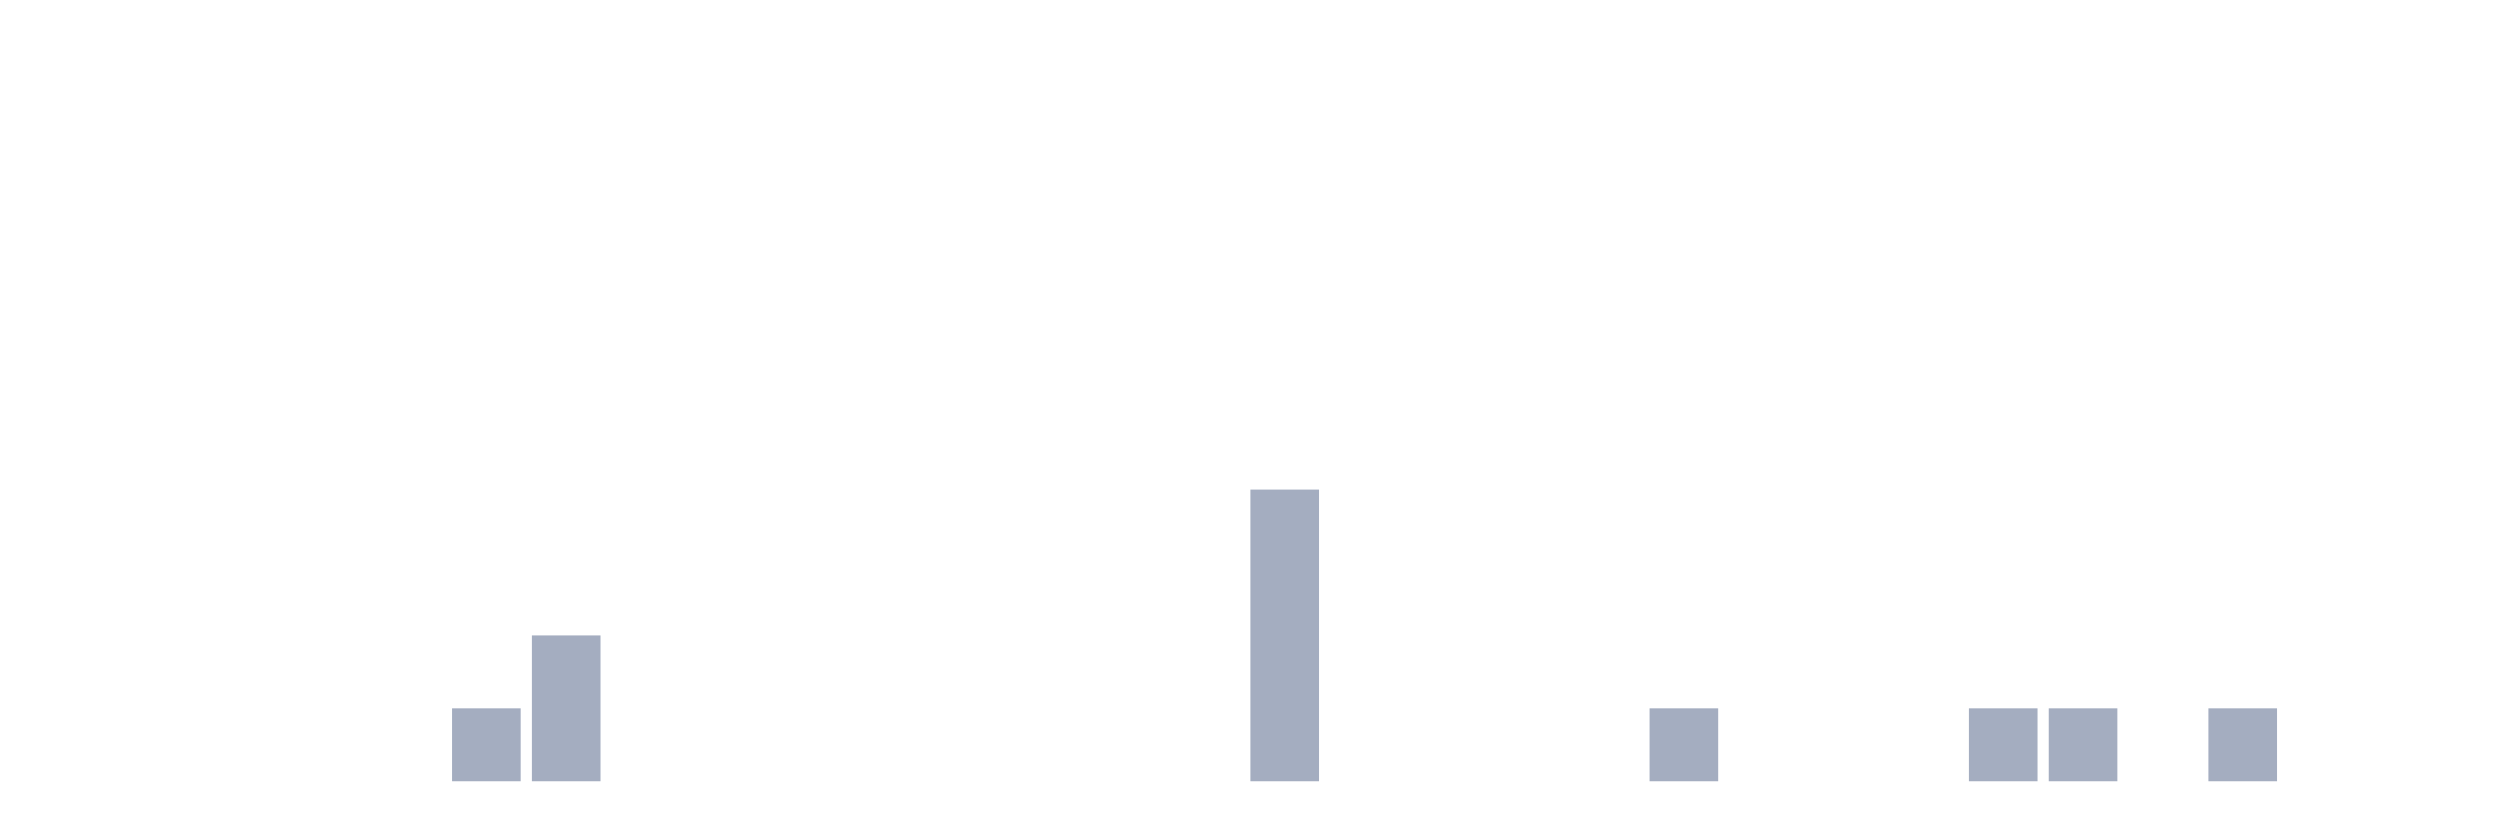
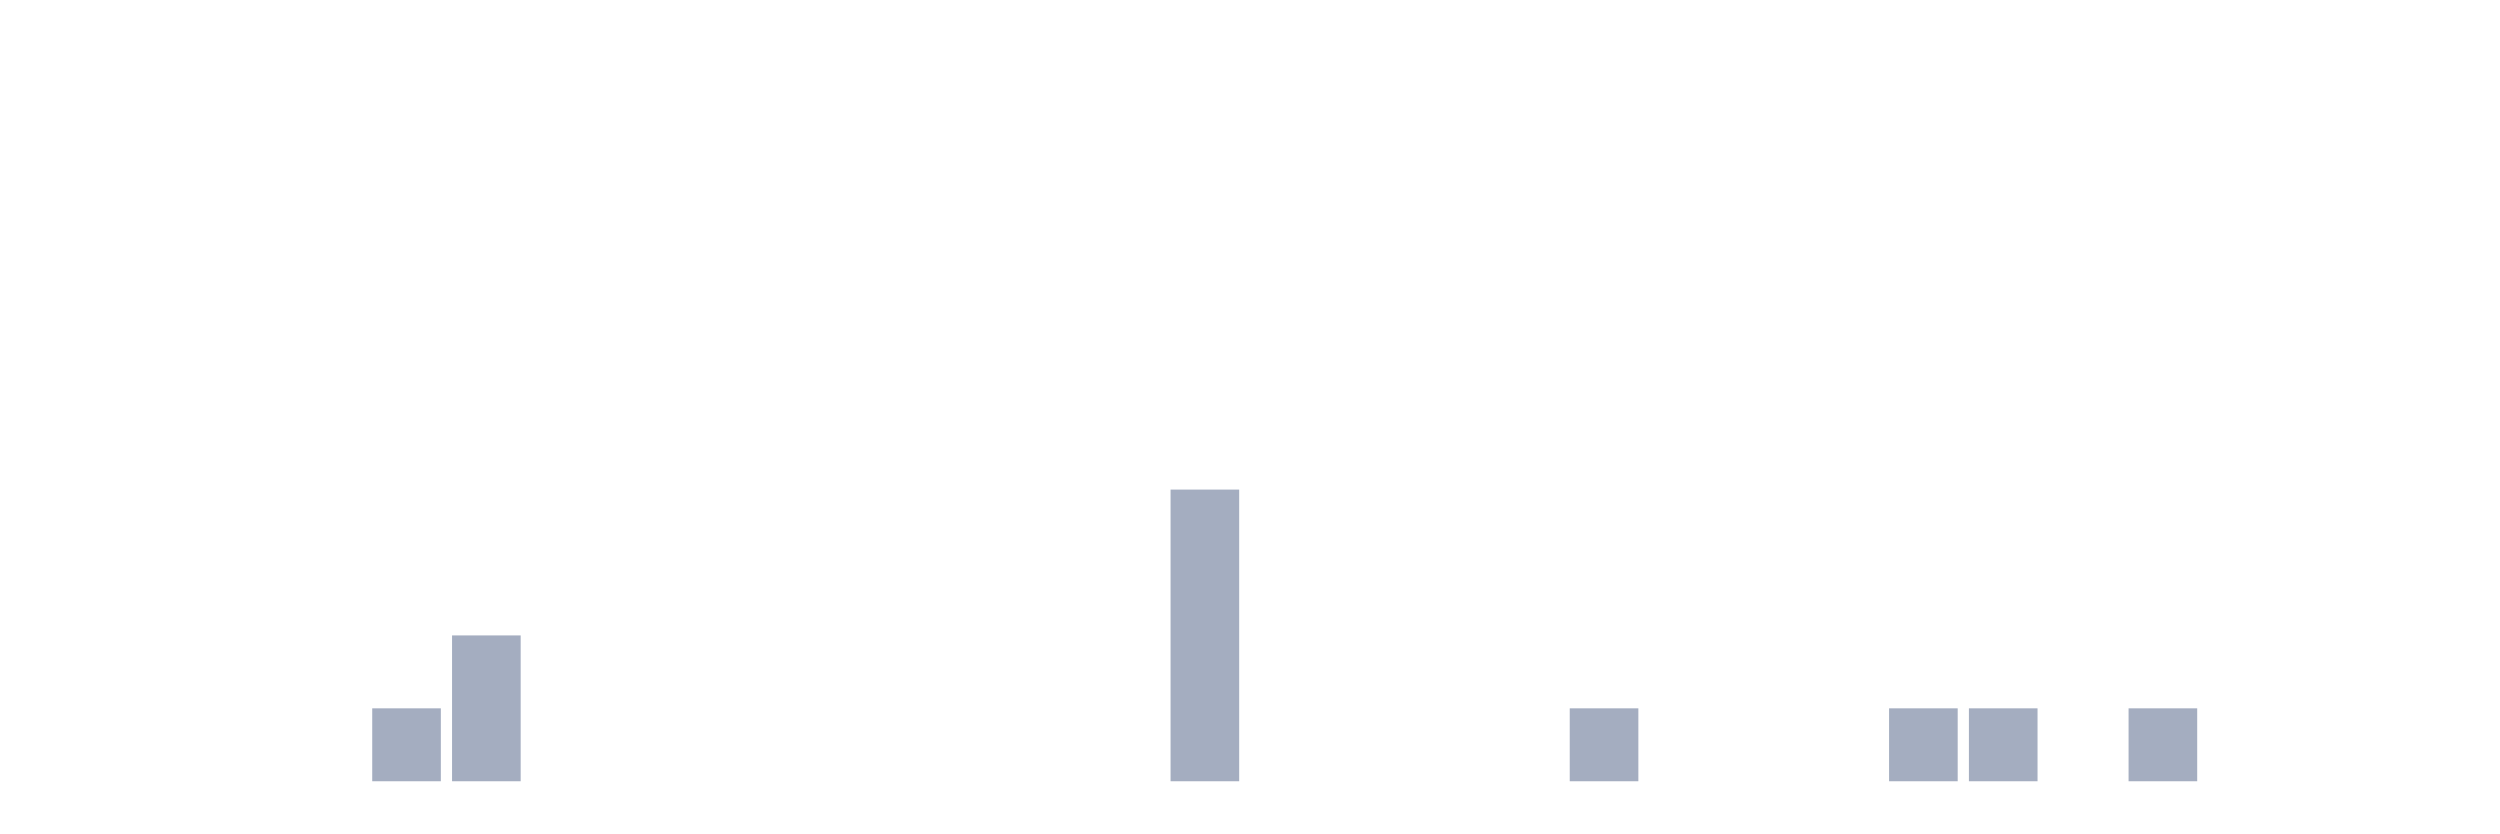
<svg xmlns="http://www.w3.org/2000/svg" viewBox="0 0 480 160">
  <g transform="translate(10,10)">
    <rect class="bar" x="0.153" width="13.175" y="140" height="0" fill="rgb(164,173,192)" />
    <rect class="bar" x="15.482" width="13.175" y="140" height="0" fill="rgb(164,173,192)" />
    <rect class="bar" x="30.81" width="13.175" y="140" height="0" fill="rgb(164,173,192)" />
    <rect class="bar" x="46.138" width="13.175" y="140" height="0" fill="rgb(164,173,192)" />
-     <rect class="bar" x="61.466" width="13.175" y="140" height="0" fill="rgb(164,173,192)" />
-     <rect class="bar" x="76.794" width="13.175" y="126" height="14" fill="rgb(164,173,192)" />
-     <rect class="bar" x="92.123" width="13.175" y="112" height="28" fill="rgb(164,173,192)" />
+     <rect class="bar" x="61.466" width="13.175" y="126" height="14" fill="rgb(164,173,192)" />
+     <rect class="bar" x="76.794" width="13.175" y="112" height="28" fill="rgb(164,173,192)" />
+     <rect class="bar" x="92.123" width="13.175" y="140" height="0" fill="rgb(164,173,192)" />
    <rect class="bar" x="107.451" width="13.175" y="140" height="0" fill="rgb(164,173,192)" />
    <rect class="bar" x="122.779" width="13.175" y="140" height="0" fill="rgb(164,173,192)" />
    <rect class="bar" x="138.107" width="13.175" y="140" height="0" fill="rgb(164,173,192)" />
    <rect class="bar" x="153.436" width="13.175" y="140" height="0" fill="rgb(164,173,192)" />
    <rect class="bar" x="168.764" width="13.175" y="140" height="0" fill="rgb(164,173,192)" />
    <rect class="bar" x="184.092" width="13.175" y="140" height="0" fill="rgb(164,173,192)" />
    <rect class="bar" x="199.42" width="13.175" y="140" height="0" fill="rgb(164,173,192)" />
-     <rect class="bar" x="214.748" width="13.175" y="140" height="0" fill="rgb(164,173,192)" />
-     <rect class="bar" x="230.077" width="13.175" y="84" height="56" fill="rgb(164,173,192)" />
+     <rect class="bar" x="214.748" width="13.175" y="84" height="56" fill="rgb(164,173,192)" />
+     <rect class="bar" x="230.077" width="13.175" y="140" height="0" fill="rgb(164,173,192)" />
    <rect class="bar" x="245.405" width="13.175" y="140" height="0" fill="rgb(164,173,192)" />
    <rect class="bar" x="260.733" width="13.175" y="140" height="0" fill="rgb(164,173,192)" />
    <rect class="bar" x="276.061" width="13.175" y="140" height="0" fill="rgb(164,173,192)" />
-     <rect class="bar" x="291.39" width="13.175" y="140" height="0" fill="rgb(164,173,192)" />
-     <rect class="bar" x="306.718" width="13.175" y="126" height="14" fill="rgb(164,173,192)" />
+     <rect class="bar" x="291.39" width="13.175" y="126" height="14" fill="rgb(164,173,192)" />
+     <rect class="bar" x="306.718" width="13.175" y="140" height="0" fill="rgb(164,173,192)" />
    <rect class="bar" x="322.046" width="13.175" y="140" height="0" fill="rgb(164,173,192)" />
    <rect class="bar" x="337.374" width="13.175" y="140" height="0" fill="rgb(164,173,192)" />
-     <rect class="bar" x="352.702" width="13.175" y="140" height="0" fill="rgb(164,173,192)" />
+     <rect class="bar" x="352.702" width="13.175" y="126" height="14" fill="rgb(164,173,192)" />
    <rect class="bar" x="368.031" width="13.175" y="126" height="14" fill="rgb(164,173,192)" />
-     <rect class="bar" x="383.359" width="13.175" y="126" height="14" fill="rgb(164,173,192)" />
-     <rect class="bar" x="398.687" width="13.175" y="140" height="0" fill="rgb(164,173,192)" />
-     <rect class="bar" x="414.015" width="13.175" y="126" height="14" fill="rgb(164,173,192)" />
+     <rect class="bar" x="383.359" width="13.175" y="140" height="0" fill="rgb(164,173,192)" />
+     <rect class="bar" x="398.687" width="13.175" y="126" height="14" fill="rgb(164,173,192)" />
+     <rect class="bar" x="414.015" width="13.175" y="140" height="0" fill="rgb(164,173,192)" />
    <rect class="bar" x="429.344" width="13.175" y="140" height="0" fill="rgb(164,173,192)" />
    <rect class="bar" x="444.672" width="13.175" y="140" height="0" fill="rgb(164,173,192)" />
  </g>
</svg>
